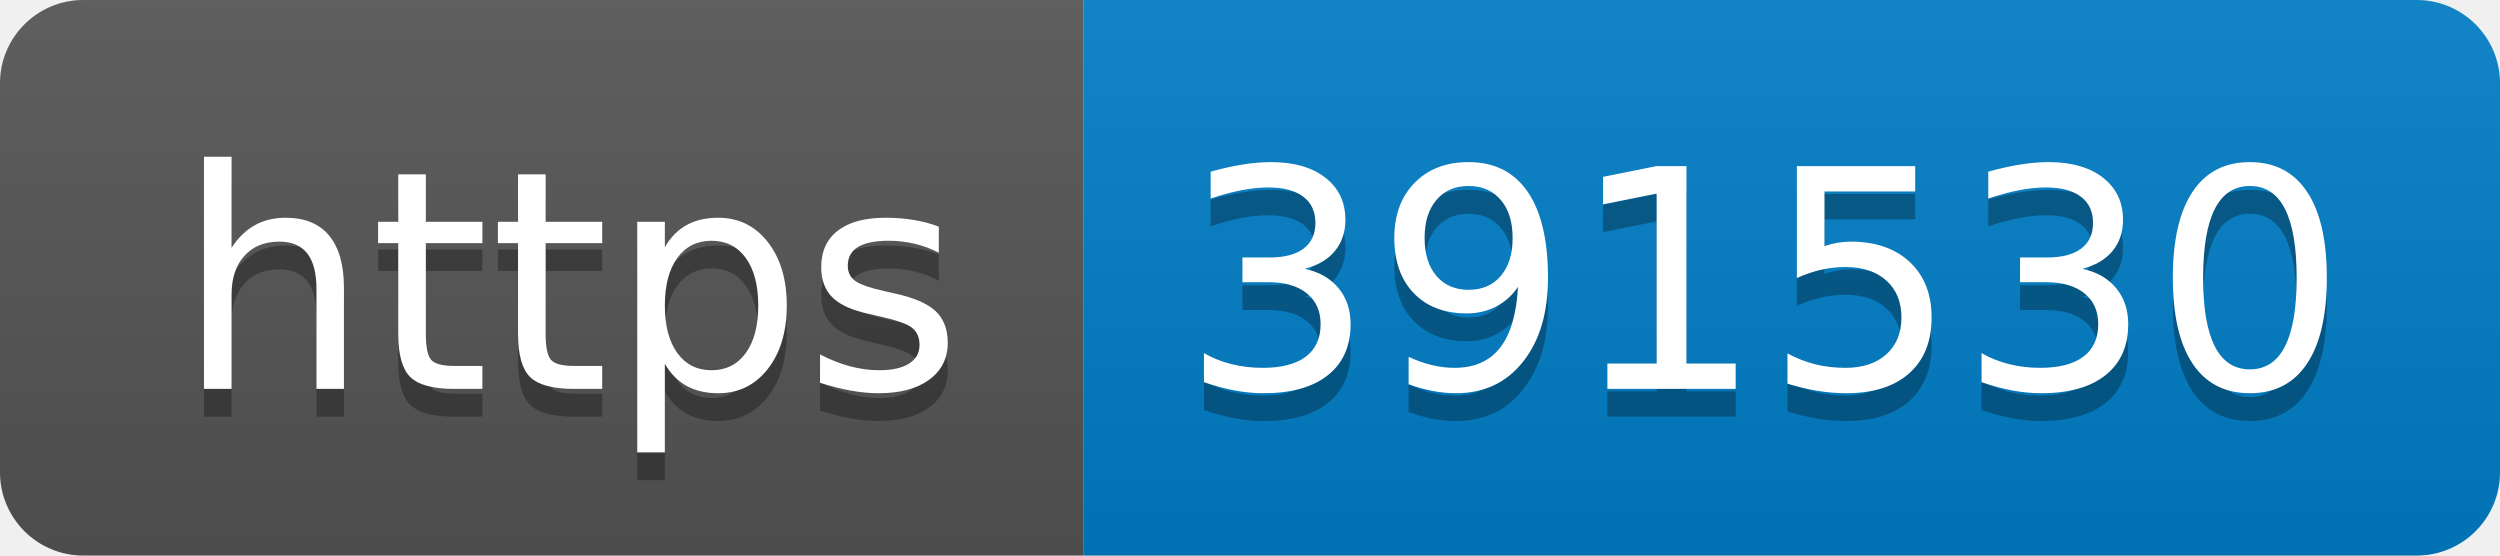
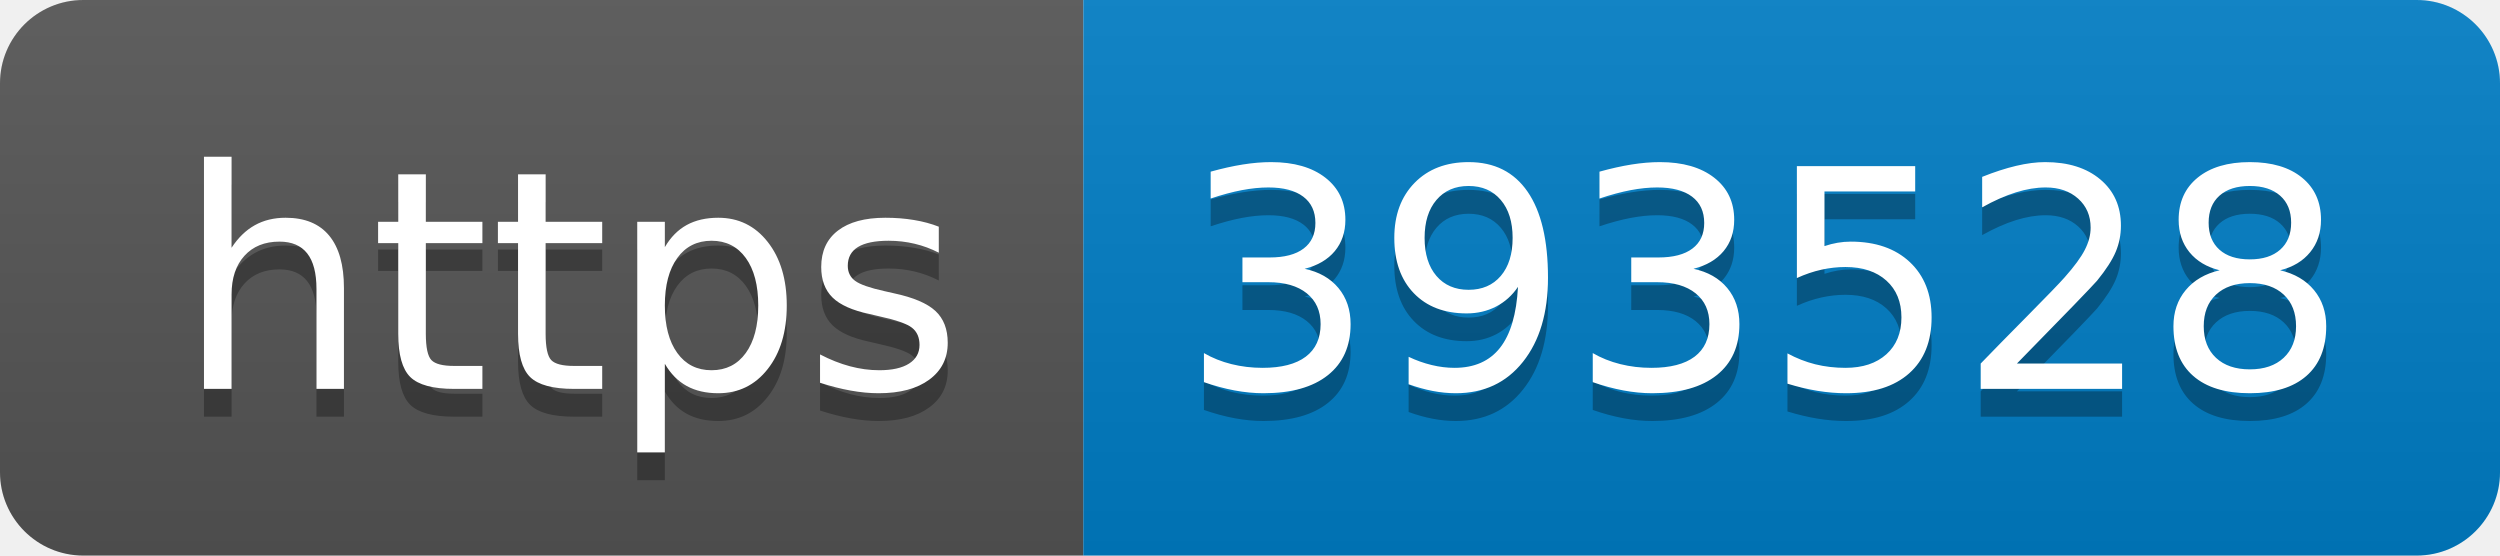
- <svg xmlns="http://www.w3.org/2000/svg" width="90" height="20" role="img" aria-label="https: 391530">
+ <svg xmlns="http://www.w3.org/2000/svg" width="90" height="20" role="img" aria-label="https: 393528">
  <linearGradient id="s" x2="0" y2="100%">
    <stop offset="0" stop-color="#bbb" stop-opacity=".1" />
    <stop offset="1" stop-opacity=".1" />
  </linearGradient>
  <clipPath id="r">
    <rect width="90" height="20" rx="3" fill="#fff" />
  </clipPath>
  <g clip-path="url(#r)">
    <rect width="39" height="20" fill="#555" />
    <rect x="39" width="51" height="20" fill="#007ec6" />
    <rect width="90" height="20" fill="url(#s)" />
  </g>
  <g fill="#fff" text-anchor="middle" font-family="Verdana,Geneva,DejaVu Sans,sans-serif" text-rendering="geometricPrecision" font-size="110">
    <text aria-hidden="true" x="205" y="150" fill="#010101" fill-opacity=".3" transform="scale(.1)" textLength="290">https</text>
    <text x="205" y="140" transform="scale(.1)" fill="#fff" textLength="290">https</text>
-     <text aria-hidden="true" x="635" y="150" fill="#010101" fill-opacity=".3" transform="scale(.1)" textLength="410">391530</text>
-     <text x="635" y="140" transform="scale(.1)" fill="#fff" textLength="410">391530</text>
+     <text aria-hidden="true" x="635" y="150" fill="#010101" fill-opacity=".3" transform="scale(.1)" textLength="410">393528</text>
+     <text x="635" y="140" transform="scale(.1)" fill="#fff" textLength="410">393528</text>
  </g>
</svg>
